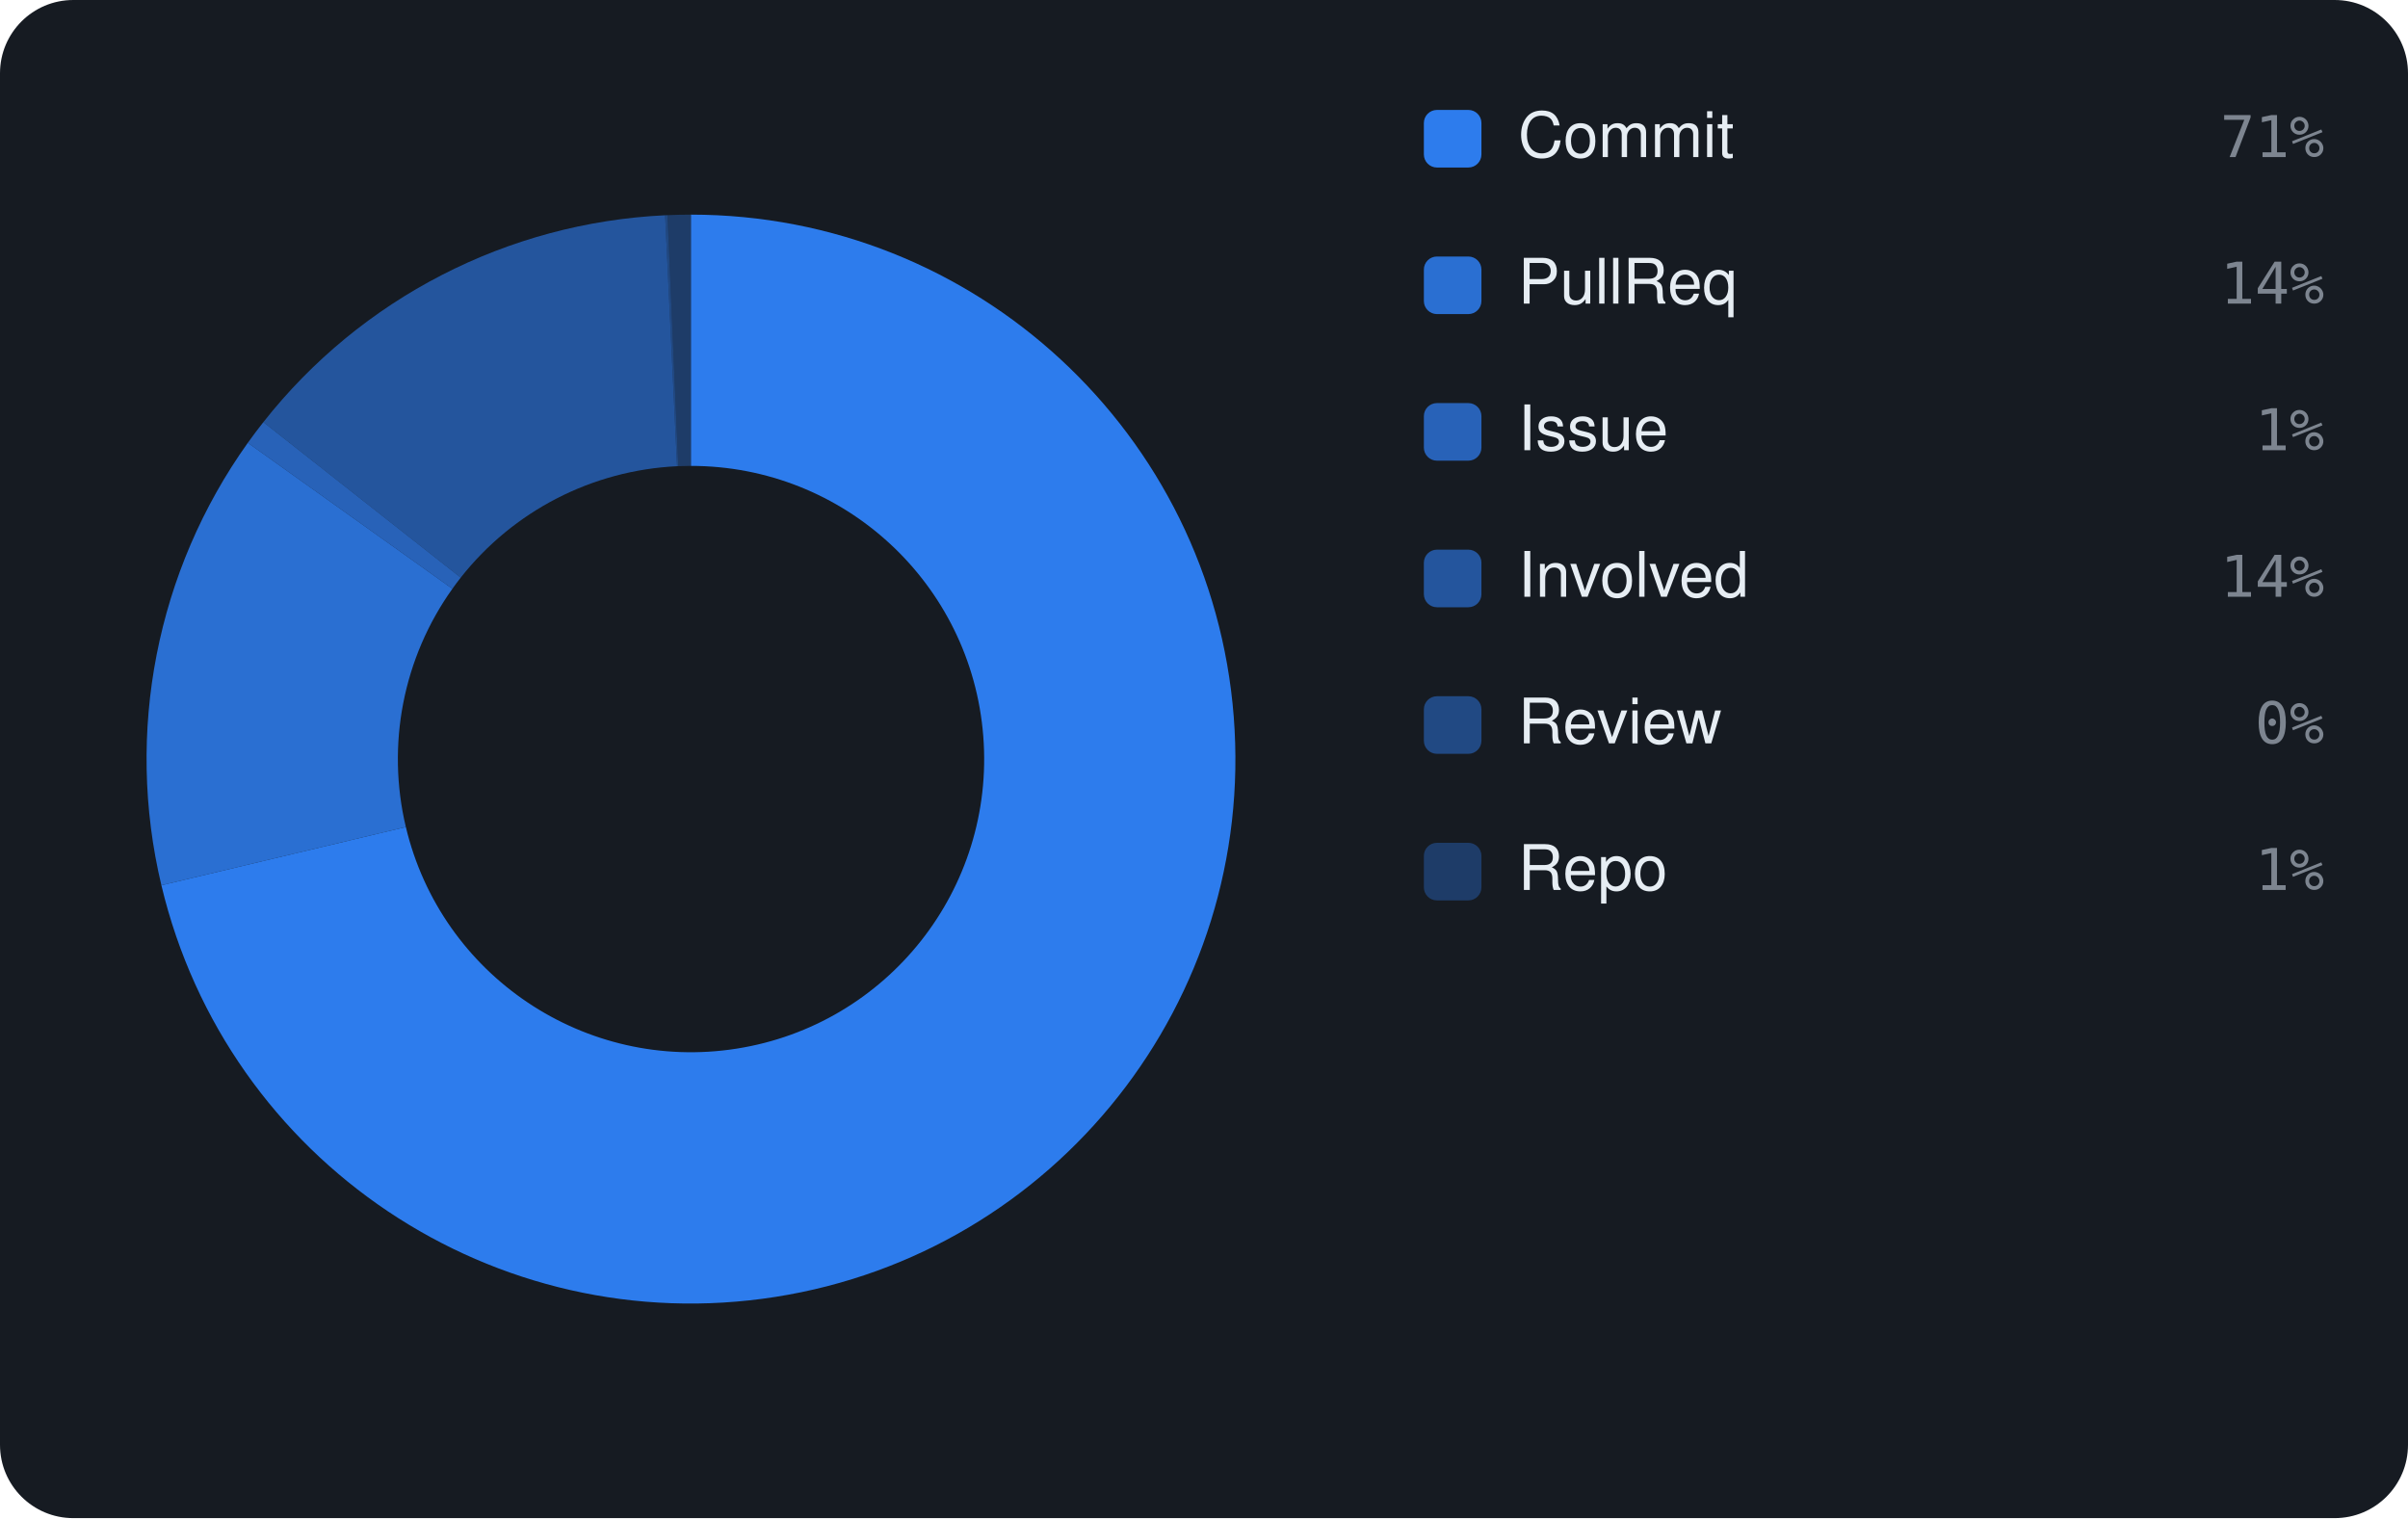
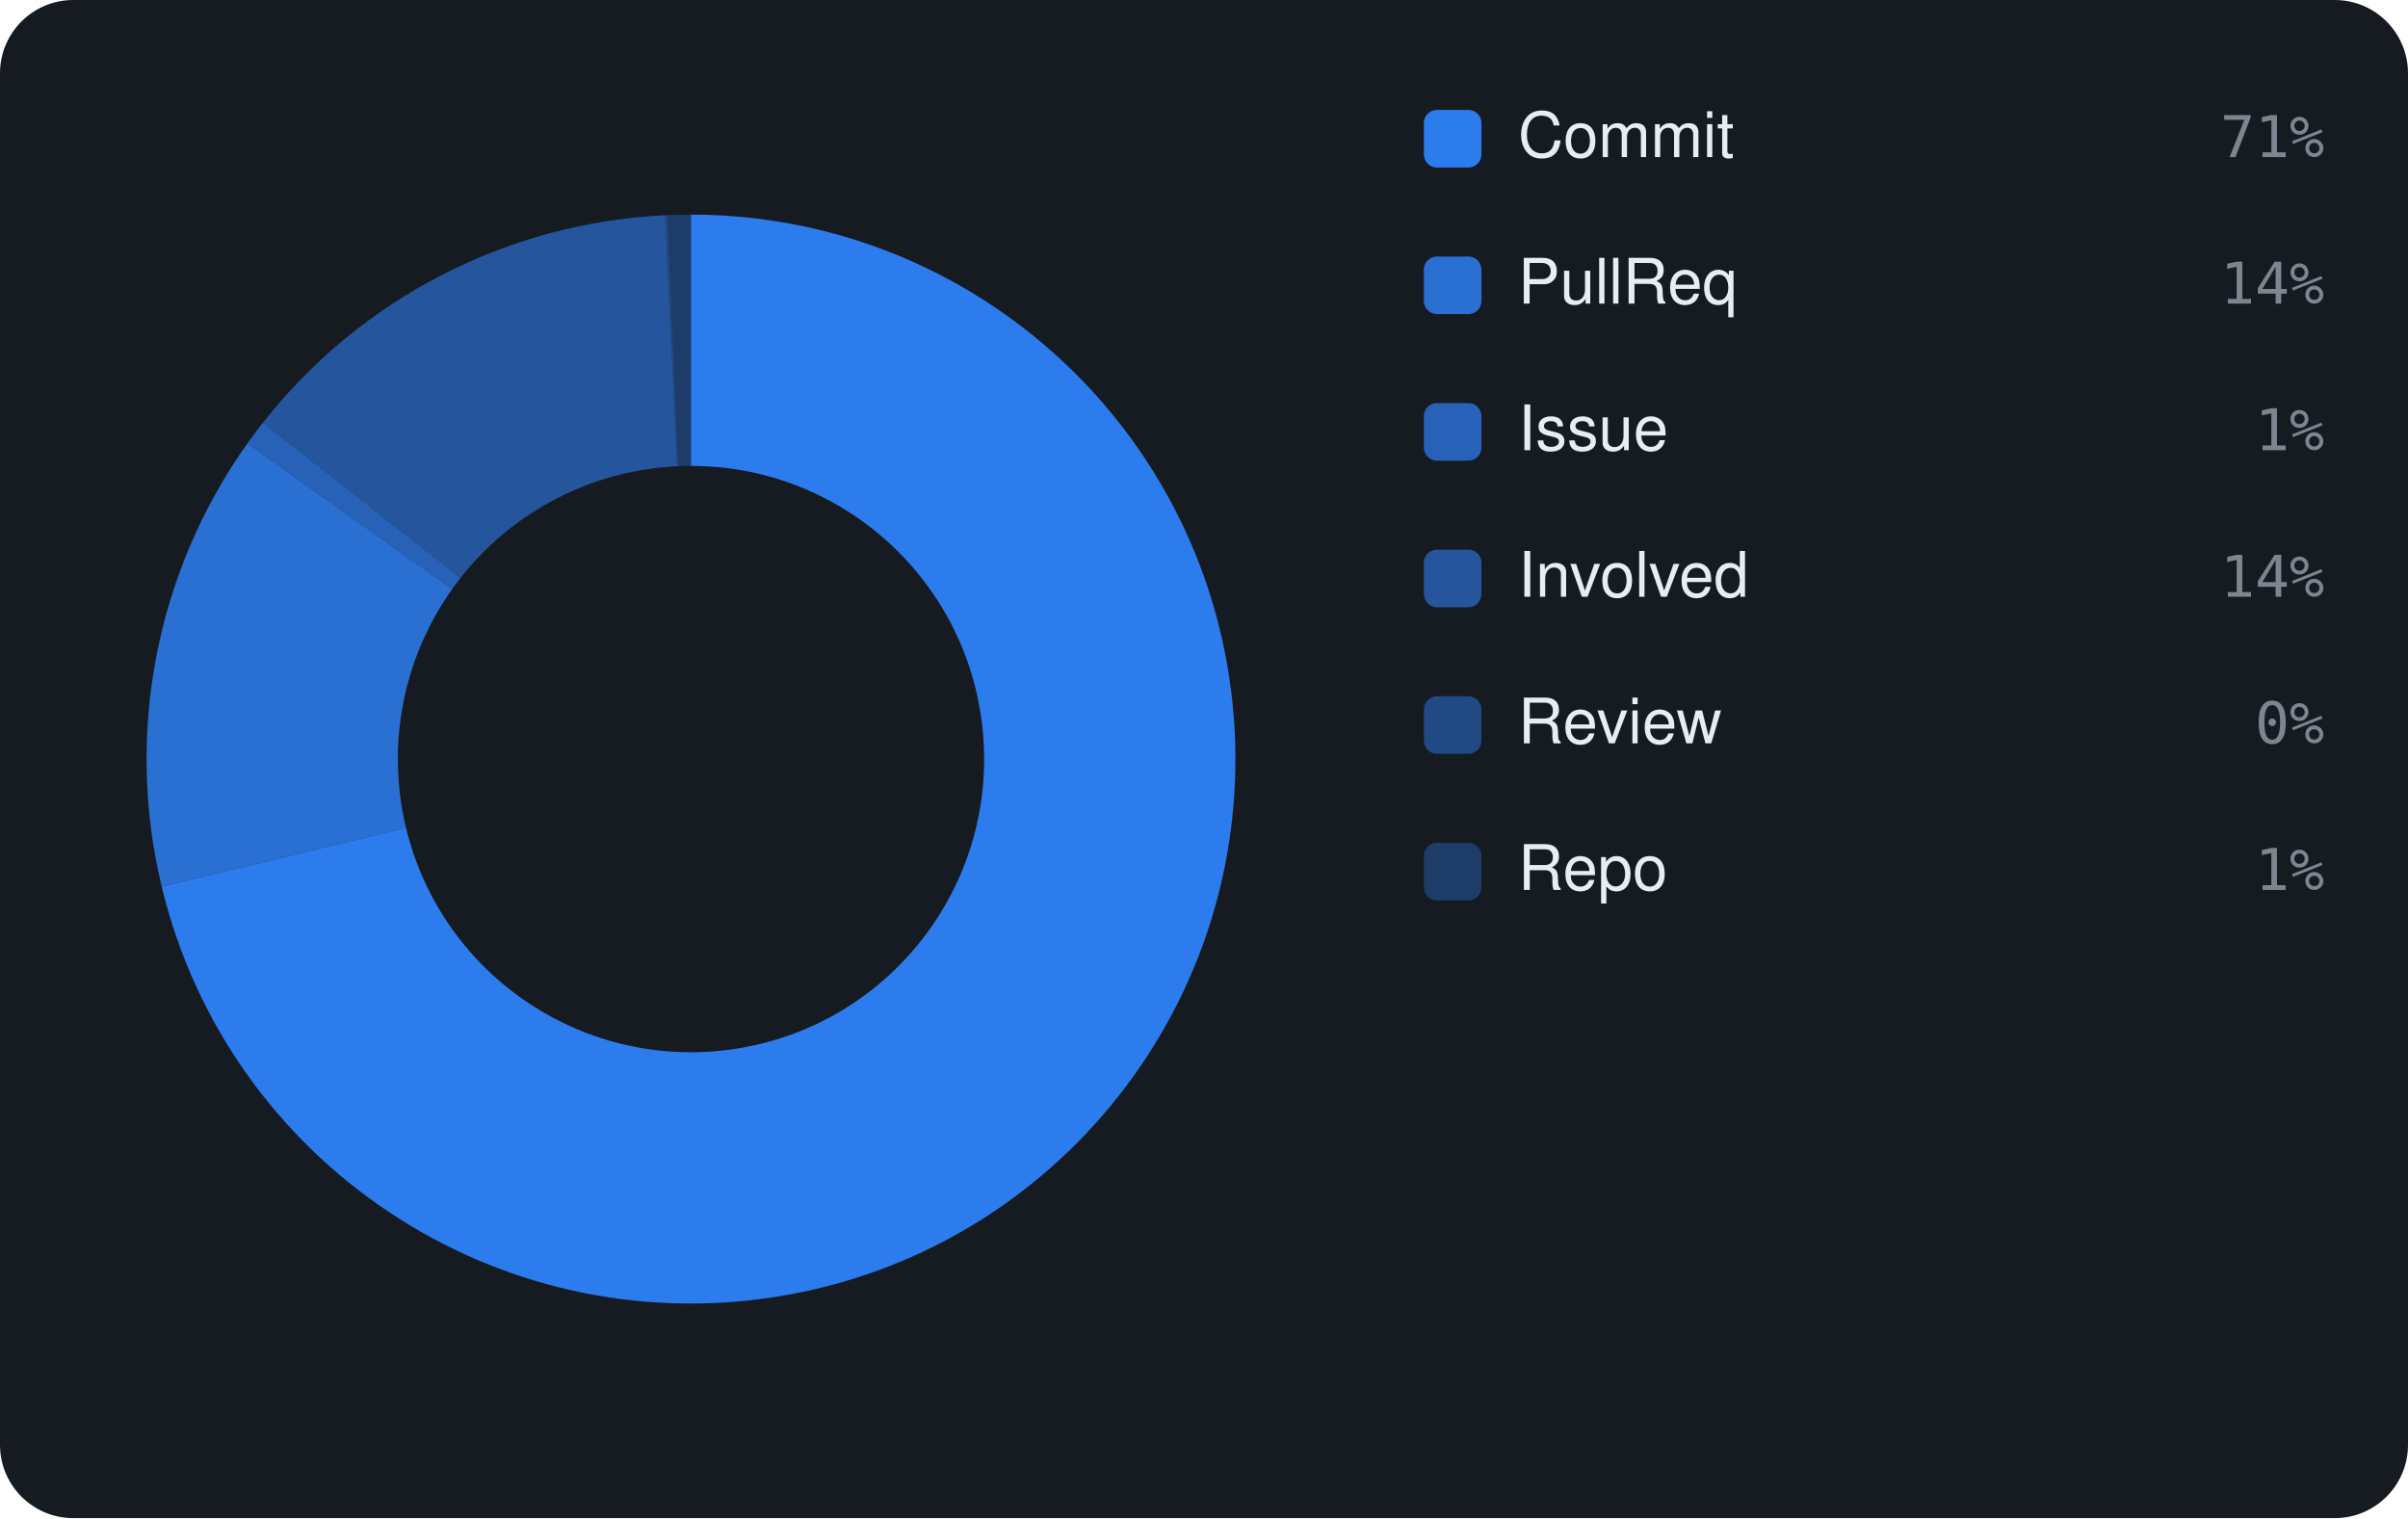
<svg xmlns="http://www.w3.org/2000/svg" viewBox="0 0 460 290" width="460" height="290" font-family="-apple-system,BlinkMacSystemFont,'Segoe UI',Helvetica,Arial,sans-serif">
  <rect width="460" height="290" rx="14" fill="#161b22" />
-   <path d="M132.00 41.00 A104 104 0 1 1 30.83 169.11 L77.53 157.98 A56 56 0 1 0 132.00 89.00 Z" fill="rgba(47,129,247,0.95)" />
-   <path d="M30.83 169.11 A104 104 0 0 1 47.34 84.59 L86.42 112.47 A56 56 0 0 0 77.53 157.98 Z" fill="rgba(47,129,247,0.826)" />
-   <path d="M47.34 84.59 A104 104 0 0 1 50.31 80.64 L88.01 110.34 A56 56 0 0 0 86.42 112.47 Z" fill="rgba(47,129,247,0.702)" />
-   <path d="M50.31 80.64 A104 104 0 0 1 127.06 41.12 L129.34 89.06 A56 56 0 0 0 88.01 110.34 Z" fill="rgba(47,129,247,0.578)" />
+   <path d="M132.00 41.00 A104 104 0 1 1 30.89 169.36 L77.56 158.12 A56 56 0 1 0 132.00 89.00 Z" fill="rgba(47,129,247,0.95)" />
+   <path d="M30.89 169.36 A104 104 0 0 1 47.27 84.69 L86.38 112.53 A56 56 0 0 0 77.56 158.12 Z" fill="rgba(47,129,247,0.826)" />
+   <path d="M47.27 84.69 A104 104 0 0 1 50.23 80.74 L87.97 110.40 A56 56 0 0 0 86.38 112.53 Z" fill="rgba(47,129,247,0.702)" />
+   <path d="M50.23 80.74 A104 104 0 0 1 127.06 41.12 L129.34 89.06 A56 56 0 0 0 87.97 110.40 Z" fill="rgba(47,129,247,0.578)" />
  <path d="M127.06 41.12 A104 104 0 0 1 127.51 41.10 L129.58 89.05 A56 56 0 0 0 129.34 89.06 Z" fill="rgba(47,129,247,0.454)" />
  <path d="M127.51 41.10 A104 104 0 0 1 132.00 41.00 L132.00 89.00 A56 56 0 0 0 129.58 89.05 Z" fill="rgba(47,129,247,0.33)" />
  <rect x="272" y="21" width="11" height="11" rx="2.5" fill="rgba(47,129,247,0.95)" />
  <text x="290" y="30" font-size="12" fill="#e6edf3">Commit</text>
  <text x="444" y="30" text-anchor="end" font-size="11" font-family="monospace" fill="#7d8590">71%</text>
  <rect x="272" y="49" width="11" height="11" rx="2.5" fill="rgba(47,129,247,0.826)" />
  <text x="290" y="58" font-size="12" fill="#e6edf3">PullReq</text>
  <text x="444" y="58" text-anchor="end" font-size="11" font-family="monospace" fill="#7d8590">14%</text>
  <rect x="272" y="77" width="11" height="11" rx="2.5" fill="rgba(47,129,247,0.702)" />
  <text x="290" y="86" font-size="12" fill="#e6edf3">Issue</text>
  <text x="444" y="86" text-anchor="end" font-size="11" font-family="monospace" fill="#7d8590">1%</text>
  <rect x="272" y="105" width="11" height="11" rx="2.5" fill="rgba(47,129,247,0.578)" />
  <text x="290" y="114" font-size="12" fill="#e6edf3">Involved</text>
  <text x="444" y="114" text-anchor="end" font-size="11" font-family="monospace" fill="#7d8590">14%</text>
  <rect x="272" y="133" width="11" height="11" rx="2.5" fill="rgba(47,129,247,0.454)" />
  <text x="290" y="142" font-size="12" fill="#e6edf3">Review</text>
  <text x="444" y="142" text-anchor="end" font-size="11" font-family="monospace" fill="#7d8590">0%</text>
  <rect x="272" y="161" width="11" height="11" rx="2.5" fill="rgba(47,129,247,0.33)" />
  <text x="290" y="170" font-size="12" fill="#e6edf3">Repo</text>
  <text x="444" y="170" text-anchor="end" font-size="11" font-family="monospace" fill="#7d8590">1%</text>
</svg>
